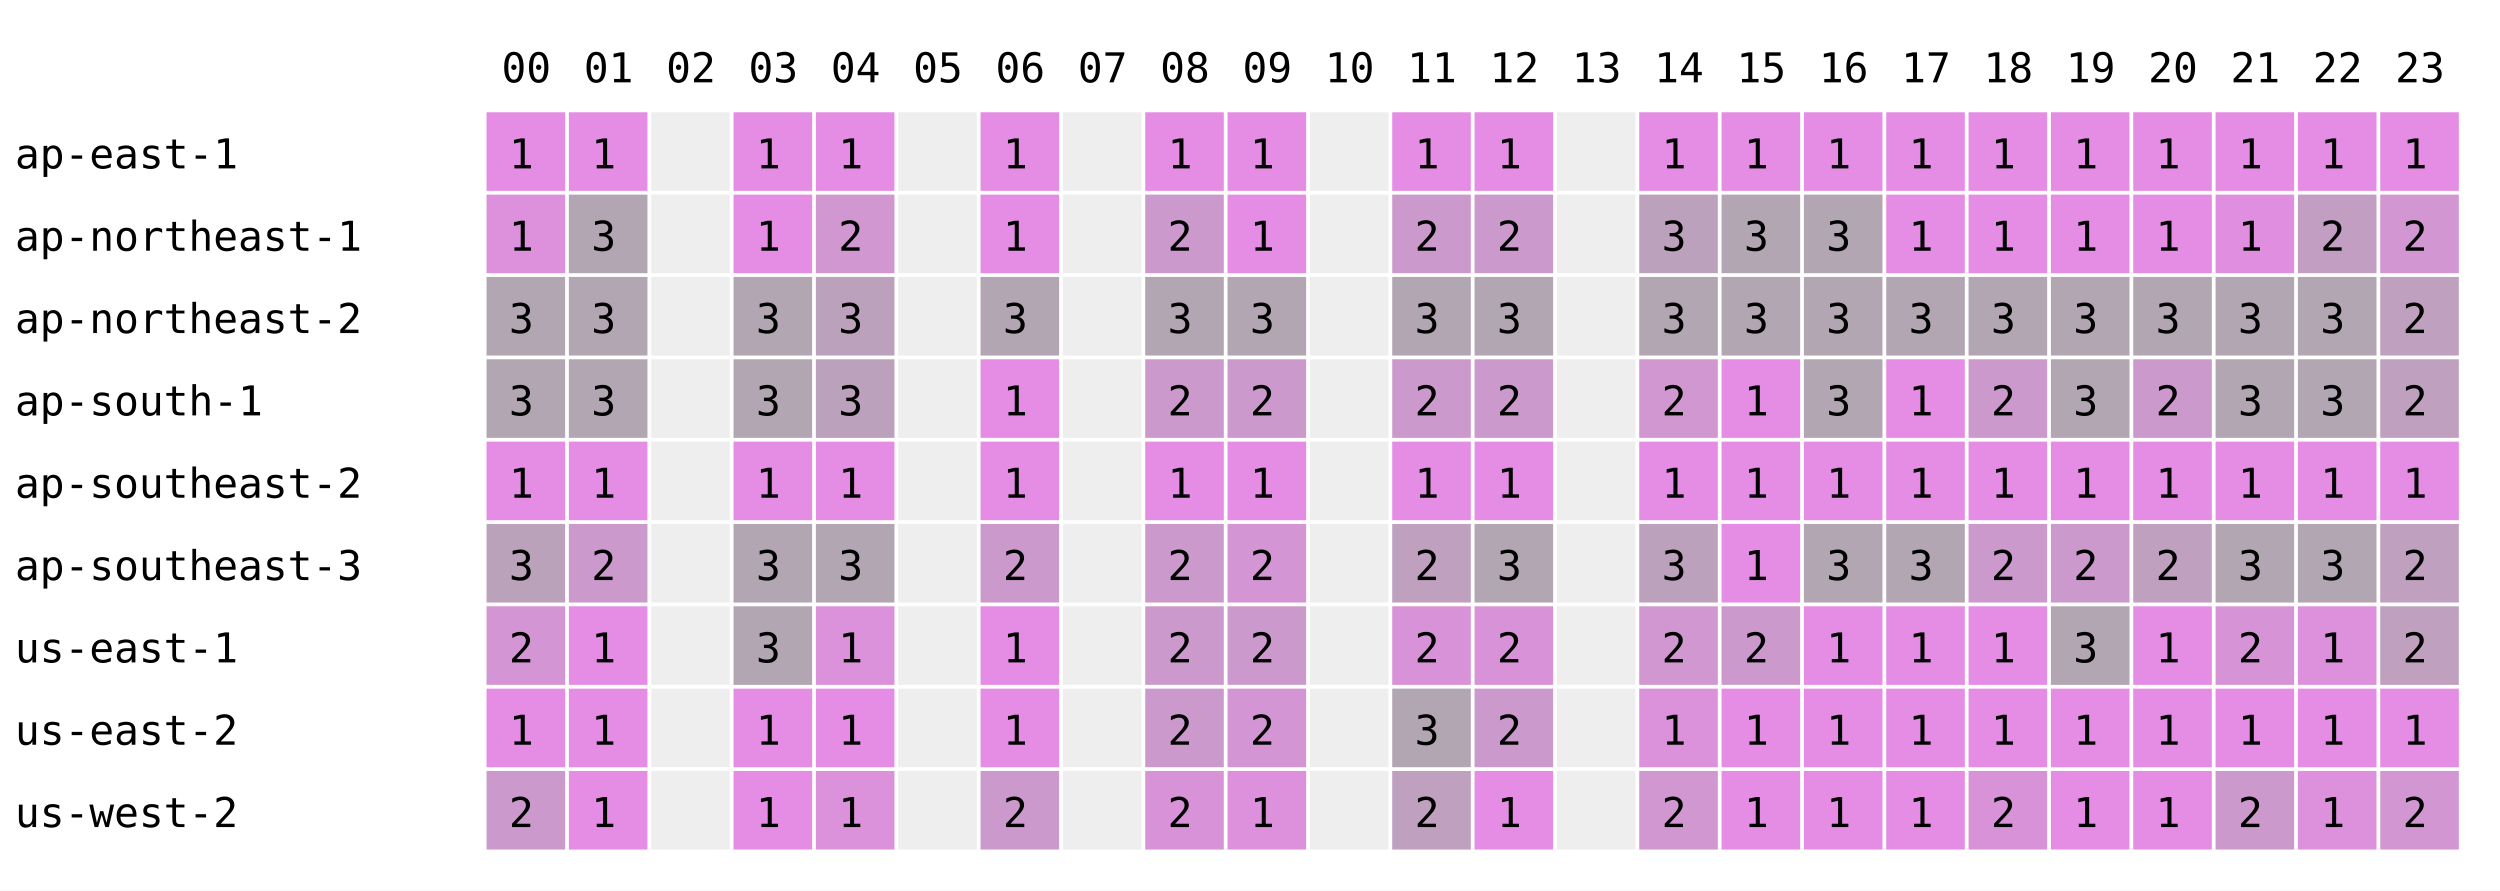
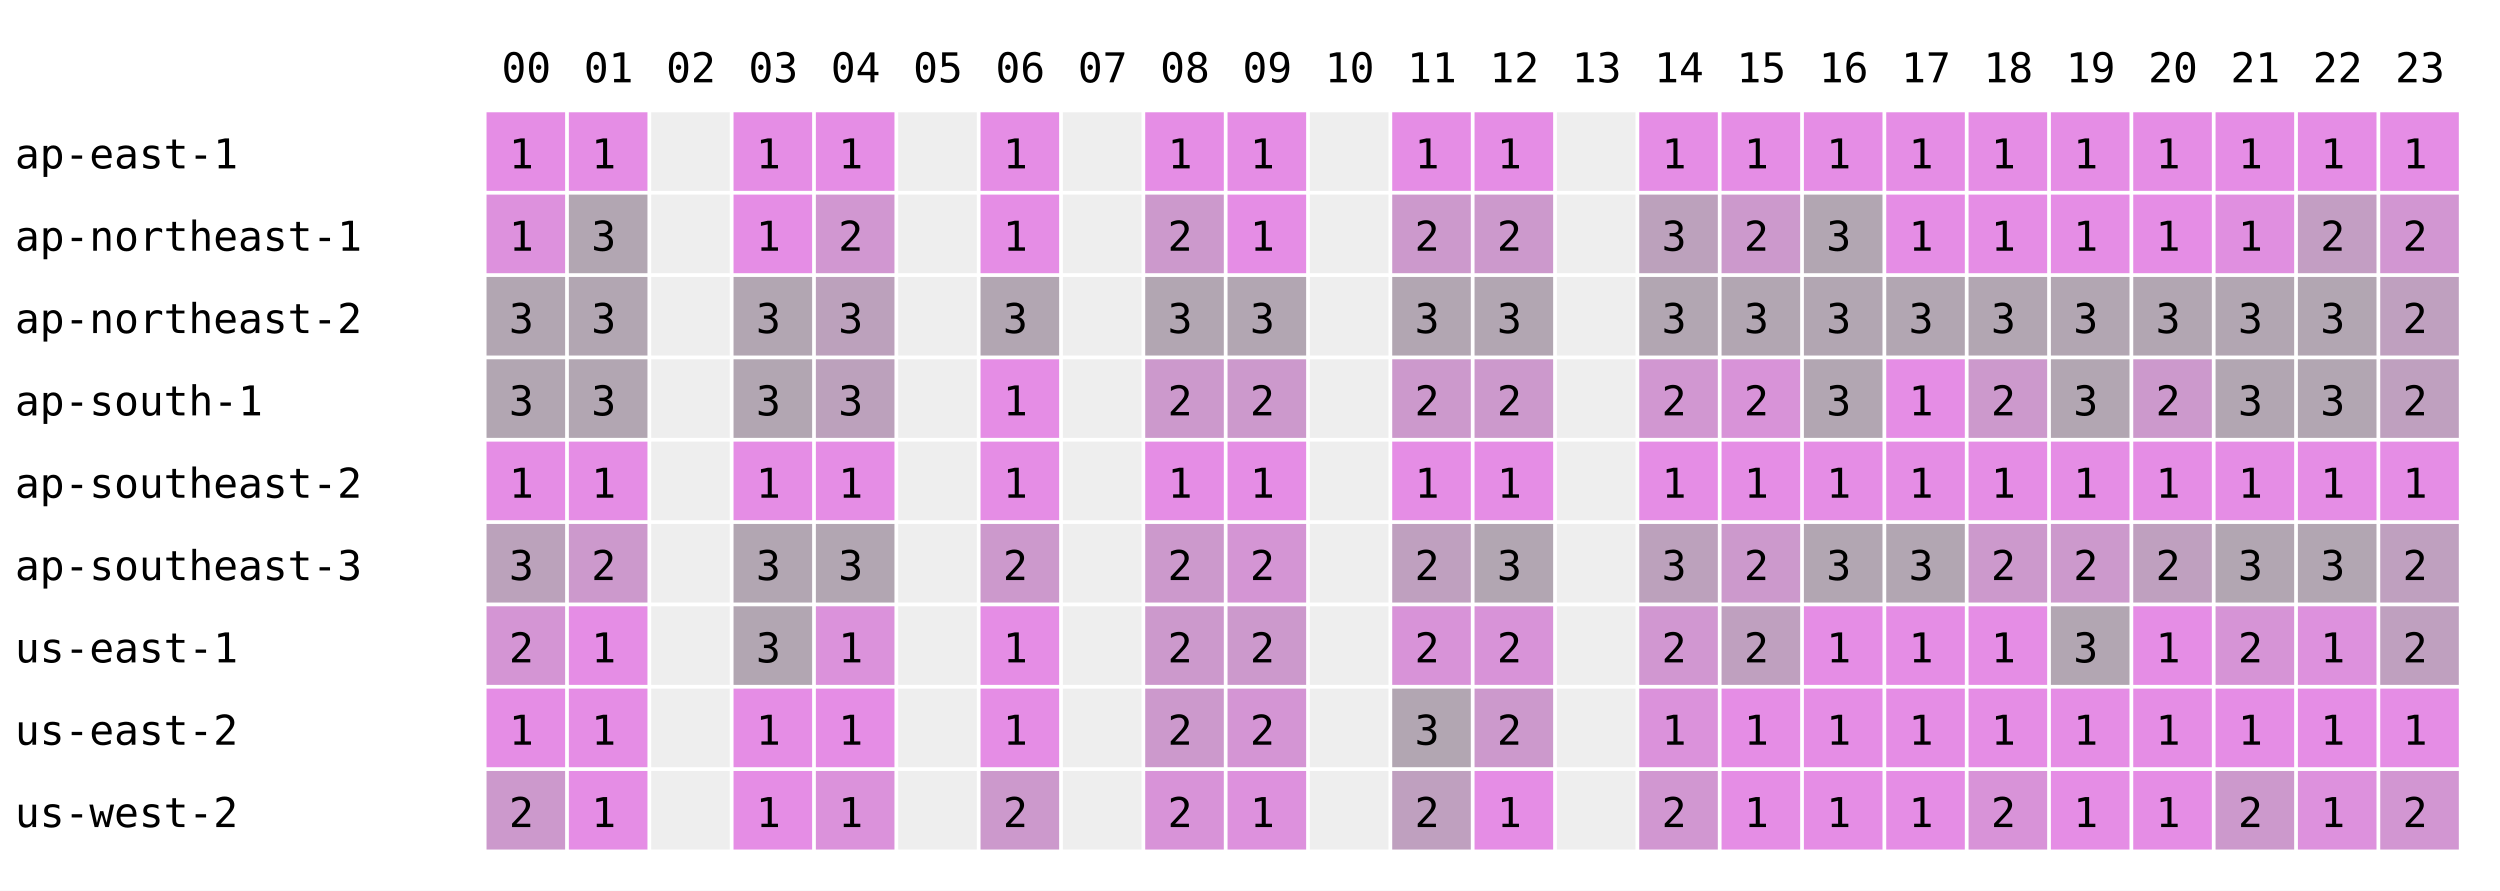
<svg xmlns="http://www.w3.org/2000/svg" width="668" height="238" font-family="monospace" font-size="11">
  <rect width="668" height="238" fill="white" />
  <text x="134" y="22">00</text>
  <text x="156" y="22">01</text>
  <text x="178" y="22">02</text>
  <text x="200" y="22">03</text>
  <text x="222" y="22">04</text>
  <text x="244" y="22">05</text>
  <text x="266" y="22">06</text>
  <text x="288" y="22">07</text>
  <text x="310" y="22">08</text>
  <text x="332" y="22">09</text>
  <text x="354" y="22">10</text>
  <text x="376" y="22">11</text>
  <text x="398" y="22">12</text>
  <text x="420" y="22">13</text>
  <text x="442" y="22">14</text>
  <text x="464" y="22">15</text>
  <text x="486" y="22">16</text>
  <text x="508" y="22">17</text>
  <text x="530" y="22">18</text>
  <text x="552" y="22">19</text>
  <text x="574" y="22">20</text>
  <text x="596" y="22">21</text>
  <text x="618" y="22">22</text>
  <text x="640" y="22">23</text>
  <text x="4" y="45">ap-east-1</text>
  <rect x="130" y="30" width="21" height="21" fill="rgb(229,141,229)" />
  <text x="136" y="45">1</text>
  <rect x="152" y="30" width="21" height="21" fill="rgb(229,141,229)" />
  <text x="158" y="45">1</text>
  <rect x="174" y="30" width="21" height="21" fill="#eeeeee" />
  <rect x="196" y="30" width="21" height="21" fill="rgb(229,141,229)" />
  <text x="202" y="45">1</text>
  <rect x="218" y="30" width="21" height="21" fill="rgb(229,141,229)" />
  <text x="224" y="45">1</text>
  <rect x="240" y="30" width="21" height="21" fill="#eeeeee" />
  <rect x="262" y="30" width="21" height="21" fill="rgb(229,141,229)" />
  <text x="268" y="45">1</text>
  <rect x="284" y="30" width="21" height="21" fill="#eeeeee" />
  <rect x="306" y="30" width="21" height="21" fill="rgb(229,141,229)" />
  <text x="312" y="45">1</text>
  <rect x="328" y="30" width="21" height="21" fill="rgb(229,141,229)" />
  <text x="334" y="45">1</text>
  <rect x="350" y="30" width="21" height="21" fill="#eeeeee" />
  <rect x="372" y="30" width="21" height="21" fill="rgb(229,141,229)" />
  <text x="378" y="45">1</text>
  <rect x="394" y="30" width="21" height="21" fill="rgb(229,141,229)" />
  <text x="400" y="45">1</text>
  <rect x="416" y="30" width="21" height="21" fill="#eeeeee" />
  <rect x="438" y="30" width="21" height="21" fill="rgb(229,141,229)" />
  <text x="444" y="45">1</text>
  <rect x="460" y="30" width="21" height="21" fill="rgb(229,141,229)" />
  <text x="466" y="45">1</text>
  <rect x="482" y="30" width="21" height="21" fill="rgb(229,141,229)" />
  <text x="488" y="45">1</text>
  <rect x="504" y="30" width="21" height="21" fill="rgb(229,141,229)" />
  <text x="510" y="45">1</text>
  <rect x="526" y="30" width="21" height="21" fill="rgb(229,141,229)" />
  <text x="532" y="45">1</text>
  <rect x="548" y="30" width="21" height="21" fill="rgb(229,141,229)" />
  <text x="554" y="45">1</text>
  <rect x="570" y="30" width="21" height="21" fill="rgb(229,141,229)" />
  <text x="576" y="45">1</text>
  <rect x="592" y="30" width="21" height="21" fill="rgb(229,141,229)" />
  <text x="598" y="45">1</text>
  <rect x="614" y="30" width="21" height="21" fill="rgb(229,141,229)" />
  <text x="620" y="45">1</text>
  <rect x="636" y="30" width="21" height="21" fill="rgb(229,141,229)" />
  <text x="642" y="45">1</text>
  <text x="4" y="67">ap-northeast-1</text>
  <rect x="130" y="52" width="21" height="21" fill="rgb(221,145,221)" />
  <text x="136" y="67">1</text>
  <rect x="152" y="52" width="21" height="21" fill="rgb(178,166,178)" />
  <text x="158" y="67">3</text>
  <rect x="174" y="52" width="21" height="21" fill="#eeeeee" />
  <rect x="196" y="52" width="21" height="21" fill="rgb(229,141,229)" />
  <text x="202" y="67">1</text>
  <rect x="218" y="52" width="21" height="21" fill="rgb(209,151,209)" />
  <text x="224" y="67">2</text>
  <rect x="240" y="52" width="21" height="21" fill="#eeeeee" />
  <rect x="262" y="52" width="21" height="21" fill="rgb(229,141,229)" />
  <text x="268" y="67">1</text>
  <rect x="284" y="52" width="21" height="21" fill="#eeeeee" />
  <rect x="306" y="52" width="21" height="21" fill="rgb(204,153,204)" />
  <text x="312" y="67">2</text>
  <rect x="328" y="52" width="21" height="21" fill="rgb(229,141,229)" />
  <text x="334" y="67">1</text>
  <rect x="350" y="52" width="21" height="21" fill="#eeeeee" />
  <rect x="372" y="52" width="21" height="21" fill="rgb(204,153,204)" />
  <text x="378" y="67">2</text>
  <rect x="394" y="52" width="21" height="21" fill="rgb(204,153,204)" />
  <text x="400" y="67">2</text>
  <rect x="416" y="52" width="21" height="21" fill="#eeeeee" />
  <rect x="438" y="52" width="21" height="21" fill="rgb(188,161,188)" />
  <text x="444" y="67">3</text>
-   <rect x="460" y="52" width="21" height="21" fill="rgb(178,166,178)" />
-   <text x="466" y="67">3</text>
+   <rect x="460" y="52" width="21" height="21" fill="rgb(204,153,204)" />
+   <text x="466" y="67">2</text>
  <rect x="482" y="52" width="21" height="21" fill="rgb(178,166,178)" />
  <text x="488" y="67">3</text>
  <rect x="504" y="52" width="21" height="21" fill="rgb(229,141,229)" />
  <text x="510" y="67">1</text>
  <rect x="526" y="52" width="21" height="21" fill="rgb(229,141,229)" />
  <text x="532" y="67">1</text>
  <rect x="548" y="52" width="21" height="21" fill="rgb(229,141,229)" />
  <text x="554" y="67">1</text>
  <rect x="570" y="52" width="21" height="21" fill="rgb(229,141,229)" />
  <text x="576" y="67">1</text>
  <rect x="592" y="52" width="21" height="21" fill="rgb(224,143,224)" />
  <text x="598" y="67">1</text>
  <rect x="614" y="52" width="21" height="21" fill="rgb(195,158,195)" />
  <text x="620" y="67">2</text>
  <rect x="636" y="52" width="21" height="21" fill="rgb(210,150,210)" />
  <text x="642" y="67">2</text>
  <text x="4" y="89">ap-northeast-2</text>
  <rect x="130" y="74" width="21" height="21" fill="rgb(178,166,178)" />
  <text x="136" y="89">3</text>
  <rect x="152" y="74" width="21" height="21" fill="rgb(178,166,178)" />
  <text x="158" y="89">3</text>
  <rect x="174" y="74" width="21" height="21" fill="#eeeeee" />
  <rect x="196" y="74" width="21" height="21" fill="rgb(178,166,178)" />
  <text x="202" y="89">3</text>
  <rect x="218" y="74" width="21" height="21" fill="rgb(188,161,188)" />
  <text x="224" y="89">3</text>
  <rect x="240" y="74" width="21" height="21" fill="#eeeeee" />
  <rect x="262" y="74" width="21" height="21" fill="rgb(178,166,178)" />
  <text x="268" y="89">3</text>
  <rect x="284" y="74" width="21" height="21" fill="#eeeeee" />
  <rect x="306" y="74" width="21" height="21" fill="rgb(178,166,178)" />
  <text x="312" y="89">3</text>
  <rect x="328" y="74" width="21" height="21" fill="rgb(178,166,178)" />
  <text x="334" y="89">3</text>
  <rect x="350" y="74" width="21" height="21" fill="#eeeeee" />
  <rect x="372" y="74" width="21" height="21" fill="rgb(178,166,178)" />
  <text x="378" y="89">3</text>
  <rect x="394" y="74" width="21" height="21" fill="rgb(178,166,178)" />
  <text x="400" y="89">3</text>
  <rect x="416" y="74" width="21" height="21" fill="#eeeeee" />
  <rect x="438" y="74" width="21" height="21" fill="rgb(178,166,178)" />
  <text x="444" y="89">3</text>
  <rect x="460" y="74" width="21" height="21" fill="rgb(178,166,178)" />
  <text x="466" y="89">3</text>
  <rect x="482" y="74" width="21" height="21" fill="rgb(178,166,178)" />
  <text x="488" y="89">3</text>
  <rect x="504" y="74" width="21" height="21" fill="rgb(178,166,178)" />
  <text x="510" y="89">3</text>
  <rect x="526" y="74" width="21" height="21" fill="rgb(178,166,178)" />
  <text x="532" y="89">3</text>
  <rect x="548" y="74" width="21" height="21" fill="rgb(178,166,178)" />
  <text x="554" y="89">3</text>
  <rect x="570" y="74" width="21" height="21" fill="rgb(178,166,178)" />
  <text x="576" y="89">3</text>
  <rect x="592" y="74" width="21" height="21" fill="rgb(178,166,178)" />
  <text x="598" y="89">3</text>
  <rect x="614" y="74" width="21" height="21" fill="rgb(178,166,178)" />
  <text x="620" y="89">3</text>
  <rect x="636" y="74" width="21" height="21" fill="rgb(191,160,191)" />
  <text x="642" y="89">2</text>
  <text x="4" y="111">ap-south-1</text>
  <rect x="130" y="96" width="21" height="21" fill="rgb(178,166,178)" />
  <text x="136" y="111">3</text>
  <rect x="152" y="96" width="21" height="21" fill="rgb(178,166,178)" />
  <text x="158" y="111">3</text>
  <rect x="174" y="96" width="21" height="21" fill="#eeeeee" />
  <rect x="196" y="96" width="21" height="21" fill="rgb(178,166,178)" />
  <text x="202" y="111">3</text>
  <rect x="218" y="96" width="21" height="21" fill="rgb(188,161,188)" />
  <text x="224" y="111">3</text>
  <rect x="240" y="96" width="21" height="21" fill="#eeeeee" />
  <rect x="262" y="96" width="21" height="21" fill="rgb(229,141,229)" />
  <text x="268" y="111">1</text>
  <rect x="284" y="96" width="21" height="21" fill="#eeeeee" />
  <rect x="306" y="96" width="21" height="21" fill="rgb(204,153,204)" />
  <text x="312" y="111">2</text>
  <rect x="328" y="96" width="21" height="21" fill="rgb(204,153,204)" />
  <text x="334" y="111">2</text>
  <rect x="350" y="96" width="21" height="21" fill="#eeeeee" />
  <rect x="372" y="96" width="21" height="21" fill="rgb(204,153,204)" />
  <text x="378" y="111">2</text>
  <rect x="394" y="96" width="21" height="21" fill="rgb(204,153,204)" />
  <text x="400" y="111">2</text>
  <rect x="416" y="96" width="21" height="21" fill="#eeeeee" />
  <rect x="438" y="96" width="21" height="21" fill="rgb(209,151,209)" />
  <text x="444" y="111">2</text>
-   <rect x="460" y="96" width="21" height="21" fill="rgb(229,141,229)" />
-   <text x="466" y="111">1</text>
+   <rect x="460" y="96" width="21" height="21" fill="rgb(216,147,216)" />
+   <text x="466" y="111">2</text>
  <rect x="482" y="96" width="21" height="21" fill="rgb(178,166,178)" />
  <text x="488" y="111">3</text>
  <rect x="504" y="96" width="21" height="21" fill="rgb(229,141,229)" />
  <text x="510" y="111">1</text>
  <rect x="526" y="96" width="21" height="21" fill="rgb(204,153,204)" />
  <text x="532" y="111">2</text>
  <rect x="548" y="96" width="21" height="21" fill="rgb(178,166,178)" />
  <text x="554" y="111">3</text>
  <rect x="570" y="96" width="21" height="21" fill="rgb(204,153,204)" />
  <text x="576" y="111">2</text>
  <rect x="592" y="96" width="21" height="21" fill="rgb(178,166,178)" />
  <text x="598" y="111">3</text>
  <rect x="614" y="96" width="21" height="21" fill="rgb(178,166,178)" />
  <text x="620" y="111">3</text>
  <rect x="636" y="96" width="21" height="21" fill="rgb(191,160,191)" />
  <text x="642" y="111">2</text>
  <text x="4" y="133">ap-southeast-2</text>
  <rect x="130" y="118" width="21" height="21" fill="rgb(229,141,229)" />
  <text x="136" y="133">1</text>
  <rect x="152" y="118" width="21" height="21" fill="rgb(229,141,229)" />
  <text x="158" y="133">1</text>
  <rect x="174" y="118" width="21" height="21" fill="#eeeeee" />
  <rect x="196" y="118" width="21" height="21" fill="rgb(229,141,229)" />
  <text x="202" y="133">1</text>
  <rect x="218" y="118" width="21" height="21" fill="rgb(229,141,229)" />
  <text x="224" y="133">1</text>
  <rect x="240" y="118" width="21" height="21" fill="#eeeeee" />
  <rect x="262" y="118" width="21" height="21" fill="rgb(229,141,229)" />
  <text x="268" y="133">1</text>
  <rect x="284" y="118" width="21" height="21" fill="#eeeeee" />
  <rect x="306" y="118" width="21" height="21" fill="rgb(229,141,229)" />
  <text x="312" y="133">1</text>
  <rect x="328" y="118" width="21" height="21" fill="rgb(229,141,229)" />
  <text x="334" y="133">1</text>
  <rect x="350" y="118" width="21" height="21" fill="#eeeeee" />
  <rect x="372" y="118" width="21" height="21" fill="rgb(229,141,229)" />
  <text x="378" y="133">1</text>
  <rect x="394" y="118" width="21" height="21" fill="rgb(229,141,229)" />
  <text x="400" y="133">1</text>
  <rect x="416" y="118" width="21" height="21" fill="#eeeeee" />
  <rect x="438" y="118" width="21" height="21" fill="rgb(229,141,229)" />
  <text x="444" y="133">1</text>
  <rect x="460" y="118" width="21" height="21" fill="rgb(229,141,229)" />
  <text x="466" y="133">1</text>
  <rect x="482" y="118" width="21" height="21" fill="rgb(229,141,229)" />
  <text x="488" y="133">1</text>
  <rect x="504" y="118" width="21" height="21" fill="rgb(229,141,229)" />
  <text x="510" y="133">1</text>
  <rect x="526" y="118" width="21" height="21" fill="rgb(229,141,229)" />
  <text x="532" y="133">1</text>
  <rect x="548" y="118" width="21" height="21" fill="rgb(229,141,229)" />
  <text x="554" y="133">1</text>
  <rect x="570" y="118" width="21" height="21" fill="rgb(229,141,229)" />
  <text x="576" y="133">1</text>
  <rect x="592" y="118" width="21" height="21" fill="rgb(229,141,229)" />
  <text x="598" y="133">1</text>
  <rect x="614" y="118" width="21" height="21" fill="rgb(229,141,229)" />
  <text x="620" y="133">1</text>
  <rect x="636" y="118" width="21" height="21" fill="rgb(229,141,229)" />
  <text x="642" y="133">1</text>
  <text x="4" y="155">ap-southeast-3</text>
  <rect x="130" y="140" width="21" height="21" fill="rgb(187,162,187)" />
  <text x="136" y="155">3</text>
  <rect x="152" y="140" width="21" height="21" fill="rgb(204,153,204)" />
  <text x="158" y="155">2</text>
  <rect x="174" y="140" width="21" height="21" fill="#eeeeee" />
  <rect x="196" y="140" width="21" height="21" fill="rgb(178,166,178)" />
  <text x="202" y="155">3</text>
  <rect x="218" y="140" width="21" height="21" fill="rgb(178,166,178)" />
  <text x="224" y="155">3</text>
  <rect x="240" y="140" width="21" height="21" fill="#eeeeee" />
  <rect x="262" y="140" width="21" height="21" fill="rgb(204,153,204)" />
  <text x="268" y="155">2</text>
  <rect x="284" y="140" width="21" height="21" fill="#eeeeee" />
  <rect x="306" y="140" width="21" height="21" fill="rgb(204,153,204)" />
  <text x="312" y="155">2</text>
  <rect x="328" y="140" width="21" height="21" fill="rgb(212,149,212)" />
  <text x="334" y="155">2</text>
  <rect x="350" y="140" width="21" height="21" fill="#eeeeee" />
  <rect x="372" y="140" width="21" height="21" fill="rgb(191,160,191)" />
  <text x="378" y="155">2</text>
  <rect x="394" y="140" width="21" height="21" fill="rgb(178,166,178)" />
  <text x="400" y="155">3</text>
  <rect x="416" y="140" width="21" height="21" fill="#eeeeee" />
  <rect x="438" y="140" width="21" height="21" fill="rgb(188,161,188)" />
  <text x="444" y="155">3</text>
-   <rect x="460" y="140" width="21" height="21" fill="rgb(229,141,229)" />
-   <text x="466" y="155">1</text>
+   <rect x="460" y="140" width="21" height="21" fill="rgb(204,153,204)" />
+   <text x="466" y="155">2</text>
  <rect x="482" y="140" width="21" height="21" fill="rgb(178,166,178)" />
  <text x="488" y="155">3</text>
  <rect x="504" y="140" width="21" height="21" fill="rgb(178,166,178)" />
  <text x="510" y="155">3</text>
  <rect x="526" y="140" width="21" height="21" fill="rgb(204,153,204)" />
  <text x="532" y="155">2</text>
  <rect x="548" y="140" width="21" height="21" fill="rgb(204,153,204)" />
  <text x="554" y="155">2</text>
  <rect x="570" y="140" width="21" height="21" fill="rgb(191,160,191)" />
  <text x="576" y="155">2</text>
  <rect x="592" y="140" width="21" height="21" fill="rgb(178,166,178)" />
  <text x="598" y="155">3</text>
  <rect x="614" y="140" width="21" height="21" fill="rgb(178,166,178)" />
  <text x="620" y="155">3</text>
  <rect x="636" y="140" width="21" height="21" fill="rgb(191,160,191)" />
  <text x="642" y="155">2</text>
  <text x="4" y="177">us-east-1</text>
  <rect x="130" y="162" width="21" height="21" fill="rgb(212,149,212)" />
  <text x="136" y="177">2</text>
  <rect x="152" y="162" width="21" height="21" fill="rgb(229,141,229)" />
  <text x="158" y="177">1</text>
  <rect x="174" y="162" width="21" height="21" fill="#eeeeee" />
  <rect x="196" y="162" width="21" height="21" fill="rgb(178,166,178)" />
  <text x="202" y="177">3</text>
  <rect x="218" y="162" width="21" height="21" fill="rgb(219,146,219)" />
  <text x="224" y="177">1</text>
  <rect x="240" y="162" width="21" height="21" fill="#eeeeee" />
  <rect x="262" y="162" width="21" height="21" fill="rgb(229,141,229)" />
  <text x="268" y="177">1</text>
  <rect x="284" y="162" width="21" height="21" fill="#eeeeee" />
  <rect x="306" y="162" width="21" height="21" fill="rgb(204,153,204)" />
  <text x="312" y="177">2</text>
  <rect x="328" y="162" width="21" height="21" fill="rgb(204,153,204)" />
  <text x="334" y="177">2</text>
  <rect x="350" y="162" width="21" height="21" fill="#eeeeee" />
  <rect x="372" y="162" width="21" height="21" fill="rgb(216,147,216)" />
  <text x="378" y="177">2</text>
  <rect x="394" y="162" width="21" height="21" fill="rgb(216,147,216)" />
  <text x="400" y="177">2</text>
  <rect x="416" y="162" width="21" height="21" fill="#eeeeee" />
  <rect x="438" y="162" width="21" height="21" fill="rgb(209,151,209)" />
  <text x="444" y="177">2</text>
-   <rect x="460" y="162" width="21" height="21" fill="rgb(204,153,204)" />
+   <rect x="460" y="162" width="21" height="21" fill="rgb(191,160,191)" />
  <text x="466" y="177">2</text>
  <rect x="482" y="162" width="21" height="21" fill="rgb(229,141,229)" />
  <text x="488" y="177">1</text>
  <rect x="504" y="162" width="21" height="21" fill="rgb(229,141,229)" />
  <text x="510" y="177">1</text>
  <rect x="526" y="162" width="21" height="21" fill="rgb(229,141,229)" />
  <text x="532" y="177">1</text>
  <rect x="548" y="162" width="21" height="21" fill="rgb(178,166,178)" />
  <text x="554" y="177">3</text>
  <rect x="570" y="162" width="21" height="21" fill="rgb(229,141,229)" />
  <text x="576" y="177">1</text>
  <rect x="592" y="162" width="21" height="21" fill="rgb(214,148,214)" />
  <text x="598" y="177">2</text>
  <rect x="614" y="162" width="21" height="21" fill="rgb(221,145,221)" />
  <text x="620" y="177">1</text>
  <rect x="636" y="162" width="21" height="21" fill="rgb(191,160,191)" />
  <text x="642" y="177">2</text>
  <text x="4" y="199">us-east-2</text>
  <rect x="130" y="184" width="21" height="21" fill="rgb(229,141,229)" />
  <text x="136" y="199">1</text>
  <rect x="152" y="184" width="21" height="21" fill="rgb(229,141,229)" />
  <text x="158" y="199">1</text>
  <rect x="174" y="184" width="21" height="21" fill="#eeeeee" />
  <rect x="196" y="184" width="21" height="21" fill="rgb(229,141,229)" />
  <text x="202" y="199">1</text>
  <rect x="218" y="184" width="21" height="21" fill="rgb(229,141,229)" />
  <text x="224" y="199">1</text>
  <rect x="240" y="184" width="21" height="21" fill="#eeeeee" />
  <rect x="262" y="184" width="21" height="21" fill="rgb(229,141,229)" />
  <text x="268" y="199">1</text>
  <rect x="284" y="184" width="21" height="21" fill="#eeeeee" />
  <rect x="306" y="184" width="21" height="21" fill="rgb(204,153,204)" />
  <text x="312" y="199">2</text>
  <rect x="328" y="184" width="21" height="21" fill="rgb(212,149,212)" />
  <text x="334" y="199">2</text>
  <rect x="350" y="184" width="21" height="21" fill="#eeeeee" />
  <rect x="372" y="184" width="21" height="21" fill="rgb(178,166,178)" />
  <text x="378" y="199">3</text>
  <rect x="394" y="184" width="21" height="21" fill="rgb(204,153,204)" />
  <text x="400" y="199">2</text>
  <rect x="416" y="184" width="21" height="21" fill="#eeeeee" />
  <rect x="438" y="184" width="21" height="21" fill="rgb(219,146,219)" />
  <text x="444" y="199">1</text>
  <rect x="460" y="184" width="21" height="21" fill="rgb(229,141,229)" />
  <text x="466" y="199">1</text>
  <rect x="482" y="184" width="21" height="21" fill="rgb(229,141,229)" />
  <text x="488" y="199">1</text>
  <rect x="504" y="184" width="21" height="21" fill="rgb(229,141,229)" />
  <text x="510" y="199">1</text>
  <rect x="526" y="184" width="21" height="21" fill="rgb(229,141,229)" />
  <text x="532" y="199">1</text>
  <rect x="548" y="184" width="21" height="21" fill="rgb(229,141,229)" />
  <text x="554" y="199">1</text>
  <rect x="570" y="184" width="21" height="21" fill="rgb(229,141,229)" />
  <text x="576" y="199">1</text>
  <rect x="592" y="184" width="21" height="21" fill="rgb(229,141,229)" />
  <text x="598" y="199">1</text>
  <rect x="614" y="184" width="21" height="21" fill="rgb(229,141,229)" />
  <text x="620" y="199">1</text>
  <rect x="636" y="184" width="21" height="21" fill="rgb(229,141,229)" />
  <text x="642" y="199">1</text>
  <text x="4" y="221">us-west-2</text>
  <rect x="130" y="206" width="21" height="21" fill="rgb(204,153,204)" />
  <text x="136" y="221">2</text>
  <rect x="152" y="206" width="21" height="21" fill="rgb(229,141,229)" />
  <text x="158" y="221">1</text>
  <rect x="174" y="206" width="21" height="21" fill="#eeeeee" />
  <rect x="196" y="206" width="21" height="21" fill="rgb(229,141,229)" />
  <text x="202" y="221">1</text>
  <rect x="218" y="206" width="21" height="21" fill="rgb(219,146,219)" />
  <text x="224" y="221">1</text>
  <rect x="240" y="206" width="21" height="21" fill="#eeeeee" />
  <rect x="262" y="206" width="21" height="21" fill="rgb(204,153,204)" />
  <text x="268" y="221">2</text>
  <rect x="284" y="206" width="21" height="21" fill="#eeeeee" />
  <rect x="306" y="206" width="21" height="21" fill="rgb(216,147,216)" />
  <text x="312" y="221">2</text>
  <rect x="328" y="206" width="21" height="21" fill="rgb(221,145,221)" />
  <text x="334" y="221">1</text>
  <rect x="350" y="206" width="21" height="21" fill="#eeeeee" />
  <rect x="372" y="206" width="21" height="21" fill="rgb(191,160,191)" />
  <text x="378" y="221">2</text>
  <rect x="394" y="206" width="21" height="21" fill="rgb(229,141,229)" />
  <text x="400" y="221">1</text>
  <rect x="416" y="206" width="21" height="21" fill="#eeeeee" />
  <rect x="438" y="206" width="21" height="21" fill="rgb(209,151,209)" />
  <text x="444" y="221">2</text>
  <rect x="460" y="206" width="21" height="21" fill="rgb(229,141,229)" />
  <text x="466" y="221">1</text>
  <rect x="482" y="206" width="21" height="21" fill="rgb(229,141,229)" />
  <text x="488" y="221">1</text>
  <rect x="504" y="206" width="21" height="21" fill="rgb(229,141,229)" />
  <text x="510" y="221">1</text>
  <rect x="526" y="206" width="21" height="21" fill="rgb(216,147,216)" />
  <text x="532" y="221">2</text>
  <rect x="548" y="206" width="21" height="21" fill="rgb(229,141,229)" />
  <text x="554" y="221">1</text>
  <rect x="570" y="206" width="21" height="21" fill="rgb(229,141,229)" />
  <text x="576" y="221">1</text>
  <rect x="592" y="206" width="21" height="21" fill="rgb(204,153,204)" />
  <text x="598" y="221">2</text>
  <rect x="614" y="206" width="21" height="21" fill="rgb(221,145,221)" />
  <text x="620" y="221">1</text>
  <rect x="636" y="206" width="21" height="21" fill="rgb(210,150,210)" />
  <text x="642" y="221">2</text>
</svg>
